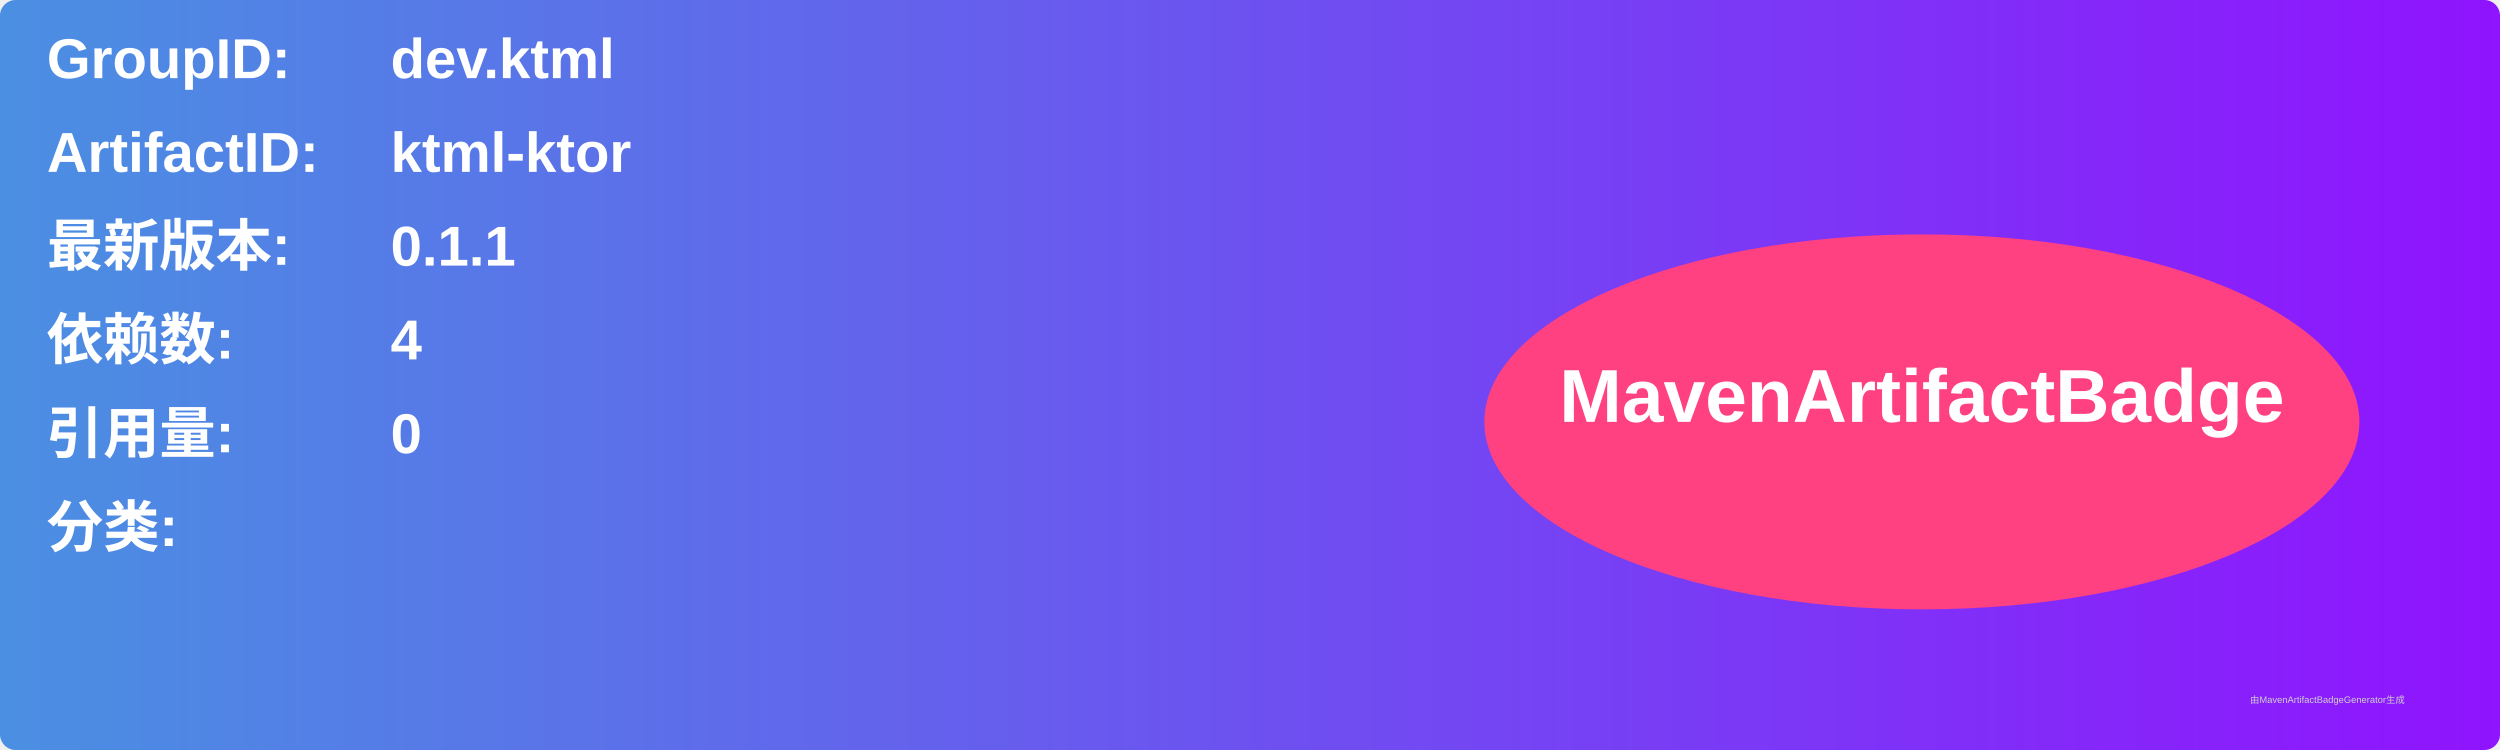
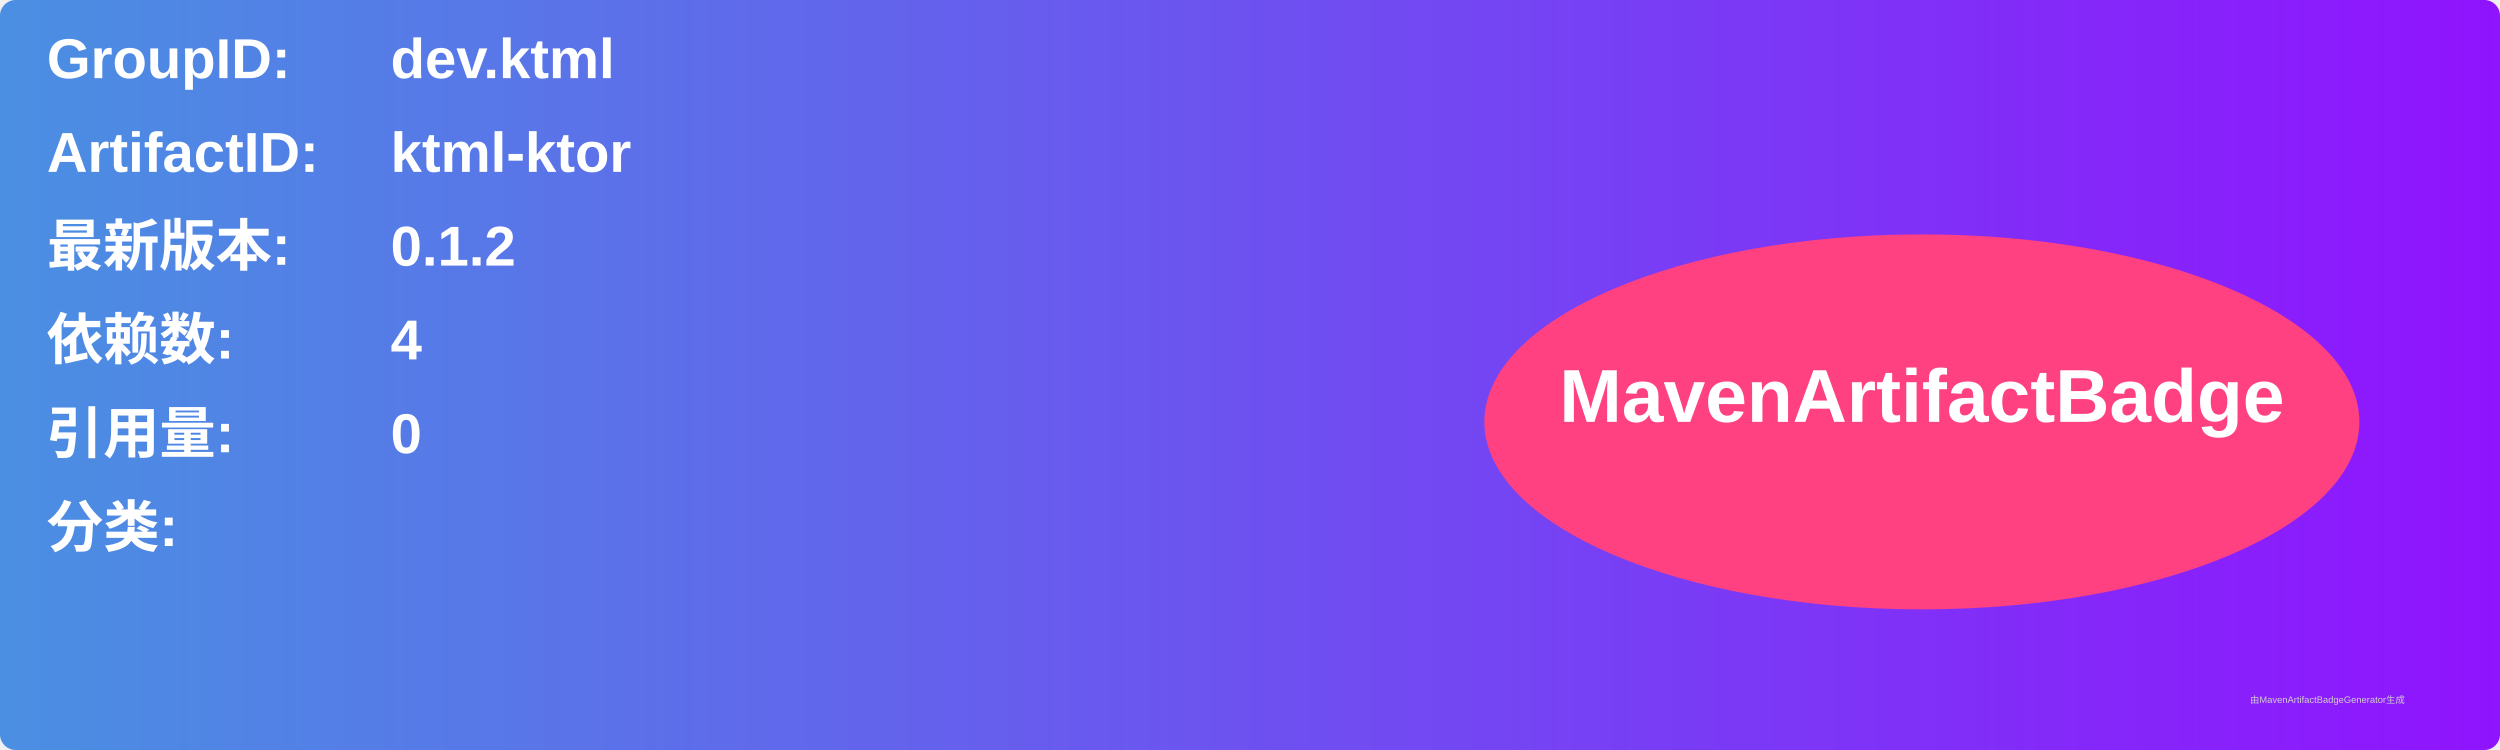
<svg xmlns="http://www.w3.org/2000/svg" width="800" height="240" viewBox="0 0 800 240">
  <linearGradient id="grad" x1="0%" y1="0%" x2="100%" y2="0%">
    <stop offset="0%" stop-color="#4a90e2" />
    <stop offset="100%" stop-color="#9013fe" />
  </linearGradient>
  <rect width="100%" height="100%" rx="5" ry="5" fill="url(#grad)" />
  <g transform="translate(15, 15)">
    <text x="0" y="10" font-family="Arial" font-size="18" fill="white" font-weight="bold" width="260">GroupID:</text>
    <text x="110" y="10" font-family="Arial" font-size="18" fill="white" font-weight="bold" width="460">dev.ktml</text>
    <text x="0" y="40" font-family="Arial" font-size="18" fill="white" font-weight="bold" width="260">ArtifactID:</text>
    <text x="110" y="40" font-family="Arial" font-size="18" fill="white" font-weight="bold" width="460">ktml-ktor</text>
    <text x="0" y="70" font-family="Arial" font-size="18" fill="white" font-weight="bold">最新版本:</text>
    <text x="110" y="70" font-family="Arial" font-size="18" fill="white" font-weight="bold">
-       <tspan font-weight="bold">0.1.1</tspan>
+       <tspan font-weight="bold">0.1.2</tspan>
    </text>
    <text x="0" y="100" font-family="Arial" font-size="18" fill="white" font-weight="bold">依赖数: </text>
    <text x="110" y="100" font-family="Arial" font-size="18" fill="white">
      <tspan font-weight="bold">4</tspan>
    </text>
    <text x="0" y="130" font-family="Arial" font-size="18" fill="white" font-weight="bold">引用量: </text>
    <text x="110" y="130" font-family="Arial" font-size="18" fill="white">
      <tspan font-weight="bold">0</tspan>
    </text>
    <text x="0" y="160" font-family="Arial" font-size="18" fill="white" font-weight="bold">分类:</text>
    <text x="10" y="190" font-family="Arial" font-size="10" fill="white">
      <tspan font-weight="bold" />
    </text>
    <ellipse cx="600" cy="120" rx="140" ry="60" fill="#ff4081" />
    <text x="600" y="120" text-anchor="middle" font-family="Arial" font-size="24" fill="white" font-weight="bold">MavenArtifactBadge</text>
  </g>
  <text x="720" y="225" font-family="Arial" font-size="3" fill="#d0d0d0">由MavenArtifactBadgeGenerator生成</text>
</svg>
